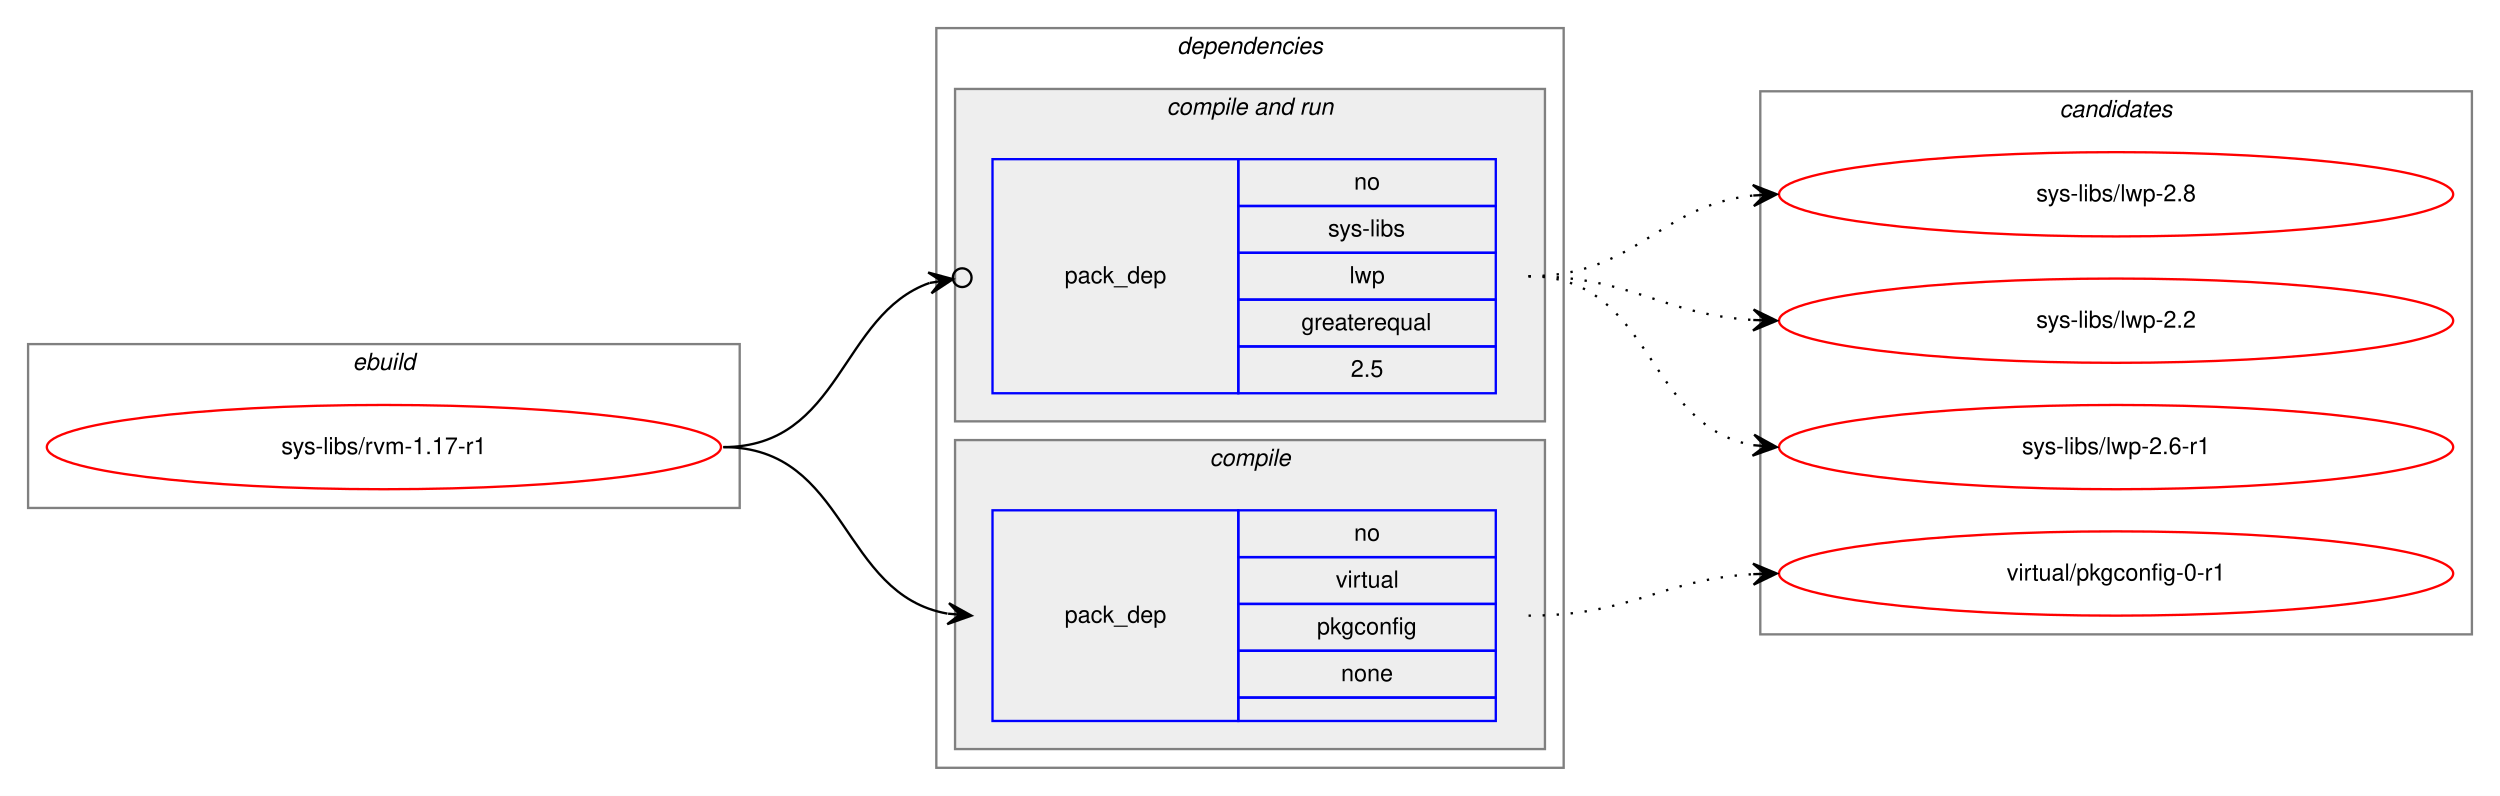
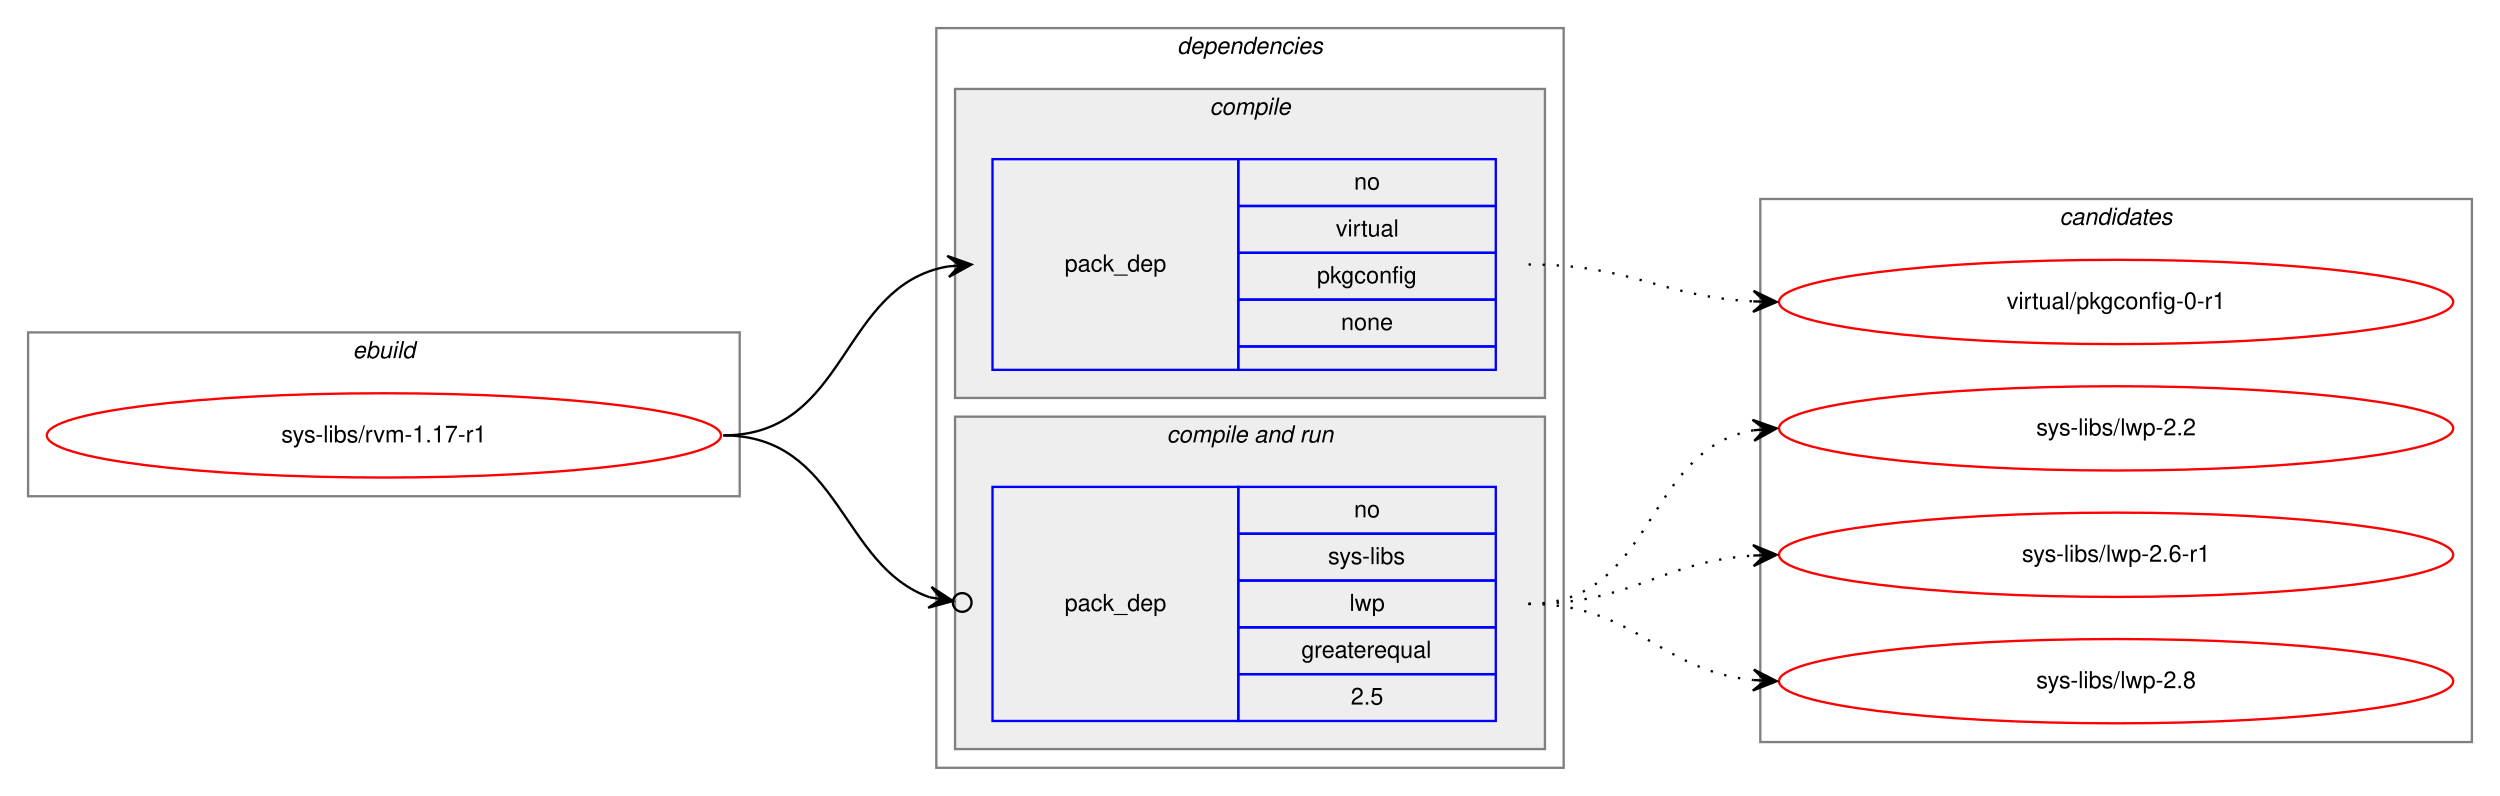
<svg xmlns="http://www.w3.org/2000/svg" xmlns:xlink="http://www.w3.org/1999/xlink" width="1068pt" height="340pt" viewBox="0.00 0.00 1068.00 340.00">
  <g id="graph0" class="graph" transform="scale(1 1) rotate(0) translate(4 336)">
    <polygon fill="white" stroke="transparent" points="-4,4 -4,-336 1064,-336 1064,4 -4,4" />
    <g id="clust1" class="cluster">
-       <polygon fill="none" stroke="gray" points="8,-119 8,-189 312,-189 312,-119 8,-119" />
-       <text text-anchor="start" x="146.66" y="-178" font-family="Helvetica,sans-Serif" font-style="italic" font-size="10.00">ebuild</text>
+       <polygon fill="none" stroke="gray" points="8,-124 8,-194 312,-194 312,-124 8,-124" />
+       <text text-anchor="start" x="146.66" y="-183" font-family="Helvetica,sans-Serif" font-style="italic" font-size="10.00">ebuild</text>
    </g>
    <g id="clust2" class="cluster">
      <polygon fill="none" stroke="gray" points="396,-8 396,-324 664,-324 664,-8 396,-8" />
      <text text-anchor="start" x="498.86" y="-313" font-family="Helvetica,sans-Serif" font-style="italic" font-size="10.00">dependencies</text>
    </g>
+     <g id="clust3" class="cluster">
+       <polygon fill="#eeeeee" stroke="gray" points="404,-166 404,-298 656,-298 656,-166 404,-166" />
+       <text text-anchor="start" x="512.77" y="-287" font-family="Helvetica,sans-Serif" font-style="italic" font-size="10.00">compile</text>
+     </g>
    <g id="clust5" class="cluster">
-       <polygon fill="#eeeeee" stroke="gray" points="404,-156 404,-298 656,-298 656,-156 404,-156" />
-       <text text-anchor="start" x="494.42" y="-287" font-family="Helvetica,sans-Serif" font-style="italic" font-size="10.00">compile and run</text>
-     </g>
-     <g id="clust3" class="cluster">
-       <polygon fill="#eeeeee" stroke="gray" points="404,-16 404,-148 656,-148 656,-16 404,-16" />
-       <text text-anchor="start" x="512.77" y="-137" font-family="Helvetica,sans-Serif" font-style="italic" font-size="10.00">compile</text>
+       <polygon fill="#eeeeee" stroke="gray" points="404,-16 404,-158 656,-158 656,-16 404,-16" />
+       <text text-anchor="start" x="494.42" y="-147" font-family="Helvetica,sans-Serif" font-style="italic" font-size="10.00">compile and run</text>
    </g>
    <g id="clust8" class="cluster">
-       <polygon fill="none" stroke="gray" points="748,-65 748,-297 1052,-297 1052,-65 748,-65" />
-       <text text-anchor="start" x="875.82" y="-286" font-family="Helvetica,sans-Serif" font-style="italic" font-size="10.00">candidates</text>
+       <polygon fill="none" stroke="gray" points="748,-19 748,-251 1052,-251 1052,-19 748,-19" />
+       <text text-anchor="start" x="875.82" y="-240" font-family="Helvetica,sans-Serif" font-style="italic" font-size="10.00">candidates</text>
    </g>
    <g id="node1" class="node">
      <g id="a_node1">
        <a xlink:href="../sys-libs/rvm-1.17-r1.svg" xlink:title="sys-libs/rvm-1.17-r1">
-           <ellipse fill="none" stroke="red" cx="160" cy="-145" rx="144" ry="18" />
-           <text text-anchor="middle" x="160" y="-142" font-family="Helvetica,sans-Serif" font-size="10.00">sys-libs/rvm-1.17-r1</text>
+           <ellipse fill="none" stroke="red" cx="160" cy="-150" rx="144" ry="18" />
+           <text text-anchor="middle" x="160" y="-147" font-family="Helvetica,sans-Serif" font-size="10.00">sys-libs/rvm-1.17-r1</text>
        </a>
      </g>
    </g>
    <g id="node2" class="node">
-       <polygon fill="none" stroke="blue" points="420,-28 420,-118 525,-118 525,-28 420,-28" />
-       <text text-anchor="start" x="450.82" y="-70" font-family="Helvetica,sans-Serif" font-size="10.00">pack_dep</text>
-       <polygon fill="none" stroke="blue" points="525,-98 525,-118 635,-118 635,-98 525,-98" />
-       <text text-anchor="start" x="574.44" y="-105" font-family="Helvetica,sans-Serif" font-size="10.00">no</text>
-       <polygon fill="none" stroke="blue" points="525,-78 525,-98 635,-98 635,-78 525,-78" />
-       <text text-anchor="start" x="566.66" y="-85" font-family="Helvetica,sans-Serif" font-size="10.00">virtual</text>
-       <polygon fill="none" stroke="blue" points="525,-58 525,-78 635,-78 635,-58 525,-58" />
-       <text text-anchor="start" x="558.6" y="-65" font-family="Helvetica,sans-Serif" font-size="10.00">pkgconfig</text>
-       <polygon fill="none" stroke="blue" points="525,-38 525,-58 635,-58 635,-38 525,-38" />
-       <text text-anchor="start" x="568.88" y="-45" font-family="Helvetica,sans-Serif" font-size="10.00">none</text>
-       <polygon fill="none" stroke="blue" points="525,-28 525,-38 635,-38 635,-28 525,-28" />
-     </g>
-     <g id="edge1" class="edge">
-       <path fill="none" stroke="black" d="M305,-145C358.28,-145 354.8,-81.98 400.76,-73.86" />
-       <polygon fill="black" stroke="black" points="411,-73 401.41,-78.32 406.02,-73.42 401.03,-73.84 401.03,-73.84 401.03,-73.84 406.02,-73.42 400.66,-69.35 411,-73 411,-73" />
-     </g>
-     <g id="node3" class="node">
-       <polygon fill="none" stroke="blue" points="420,-168 420,-268 525,-268 525,-168 420,-168" />
-       <text text-anchor="start" x="450.82" y="-215" font-family="Helvetica,sans-Serif" font-size="10.00">pack_dep</text>
+       <polygon fill="none" stroke="blue" points="420,-178 420,-268 525,-268 525,-178 420,-178" />
+       <text text-anchor="start" x="450.82" y="-220" font-family="Helvetica,sans-Serif" font-size="10.00">pack_dep</text>
      <polygon fill="none" stroke="blue" points="525,-248 525,-268 635,-268 635,-248 525,-248" />
      <text text-anchor="start" x="574.44" y="-255" font-family="Helvetica,sans-Serif" font-size="10.00">no</text>
      <polygon fill="none" stroke="blue" points="525,-228 525,-248 635,-248 635,-228 525,-228" />
-       <text text-anchor="start" x="563.33" y="-235" font-family="Helvetica,sans-Serif" font-size="10.00">sys-libs</text>
+       <text text-anchor="start" x="566.66" y="-235" font-family="Helvetica,sans-Serif" font-size="10.00">virtual</text>
      <polygon fill="none" stroke="blue" points="525,-208 525,-228 635,-228 635,-208 525,-208" />
-       <text text-anchor="start" x="572.5" y="-215" font-family="Helvetica,sans-Serif" font-size="10.00">lwp</text>
+       <text text-anchor="start" x="558.6" y="-215" font-family="Helvetica,sans-Serif" font-size="10.00">pkgconfig</text>
      <polygon fill="none" stroke="blue" points="525,-188 525,-208 635,-208 635,-188 525,-188" />
-       <text text-anchor="start" x="551.92" y="-195" font-family="Helvetica,sans-Serif" font-size="10.00">greaterequal</text>
-       <polygon fill="none" stroke="blue" points="525,-168 525,-188 635,-188 635,-168 525,-168" />
-       <text text-anchor="start" x="573.05" y="-175" font-family="Helvetica,sans-Serif" font-size="10.00">2.5</text>
+       <text text-anchor="start" x="568.88" y="-195" font-family="Helvetica,sans-Serif" font-size="10.00">none</text>
+       <polygon fill="none" stroke="blue" points="525,-178 525,-188 635,-188 635,-178 525,-178" />
+     </g>
+     <g id="edge1" class="edge">
+       <path fill="none" stroke="black" d="M305,-150C358.63,-150 354.59,-214.16 401.01,-222.18" />
+       <polygon fill="black" stroke="black" points="411,-223 400.67,-226.67 406.02,-222.59 401.03,-222.18 401.03,-222.18 401.03,-222.18 406.02,-222.59 401.4,-217.7 411,-223 411,-223" />
+     </g>
+     <g id="node3" class="node">
+       <polygon fill="none" stroke="blue" points="420,-28 420,-128 525,-128 525,-28 420,-28" />
+       <text text-anchor="start" x="450.82" y="-75" font-family="Helvetica,sans-Serif" font-size="10.00">pack_dep</text>
+       <polygon fill="none" stroke="blue" points="525,-108 525,-128 635,-128 635,-108 525,-108" />
+       <text text-anchor="start" x="574.44" y="-115" font-family="Helvetica,sans-Serif" font-size="10.00">no</text>
+       <polygon fill="none" stroke="blue" points="525,-88 525,-108 635,-108 635,-88 525,-88" />
+       <text text-anchor="start" x="563.33" y="-95" font-family="Helvetica,sans-Serif" font-size="10.00">sys-libs</text>
+       <polygon fill="none" stroke="blue" points="525,-68 525,-88 635,-88 635,-68 525,-68" />
+       <text text-anchor="start" x="572.5" y="-75" font-family="Helvetica,sans-Serif" font-size="10.00">lwp</text>
+       <polygon fill="none" stroke="blue" points="525,-48 525,-68 635,-68 635,-48 525,-48" />
+       <text text-anchor="start" x="551.92" y="-55" font-family="Helvetica,sans-Serif" font-size="10.00">greaterequal</text>
+       <polygon fill="none" stroke="blue" points="525,-28 525,-48 635,-48 635,-28 525,-28" />
+       <text text-anchor="start" x="573.05" y="-35" font-family="Helvetica,sans-Serif" font-size="10.00">2.5</text>
    </g>
    <g id="edge2" class="edge">
-       <path fill="none" stroke="black" d="M305,-145C355.39,-145 354.87,-201.64 393.13,-215.14" />
-       <ellipse fill="none" stroke="black" cx="407.05" cy="-217.37" rx="4" ry="4" />
-       <polygon fill="black" stroke="black" points="403.1,-216.74 392.51,-219.6 398.16,-215.94 393.23,-215.15 393.23,-215.15 393.23,-215.15 398.16,-215.94 393.94,-210.71 403.1,-216.74 403.1,-216.74" />
+       <path fill="none" stroke="black" d="M305,-150C355.17,-150 355.01,-94.13 393.19,-80.82" />
+       <ellipse fill="none" stroke="black" cx="407.05" cy="-78.63" rx="4" ry="4" />
+       <polygon fill="black" stroke="black" points="403.1,-79.25 393.93,-85.26 398.16,-80.03 393.22,-80.82 393.22,-80.82 393.22,-80.82 398.16,-80.03 392.52,-76.37 403.1,-79.25 403.1,-79.25" />
    </g>
    <g id="node4" class="node">
      <g id="a_node4">
        <a xlink:href="../virtual/pkgconfig-0-r1.svg" xlink:title="virtual/pkgconfig-0-r1">
-           <ellipse fill="none" stroke="red" cx="900" cy="-91" rx="144" ry="18" />
-           <text text-anchor="middle" x="900" y="-88" font-family="Helvetica,sans-Serif" font-size="10.00">virtual/pkgconfig-0-r1</text>
+           <ellipse fill="none" stroke="red" cx="900" cy="-207" rx="144" ry="18" />
+           <text text-anchor="middle" x="900" y="-204" font-family="Helvetica,sans-Serif" font-size="10.00">virtual/pkgconfig-0-r1</text>
        </a>
      </g>
    </g>
    <g id="edge3" class="edge">
-       <path fill="none" stroke="black" stroke-dasharray="1,5" d="M649,-73C693.24,-73 705.46,-88.43 744.95,-90.72" />
-       <polygon fill="black" stroke="black" points="755,-91 744.88,-95.22 750,-90.86 745,-90.72 745,-90.72 745,-90.72 750,-90.86 745.13,-86.22 755,-91 755,-91" />
+       <path fill="none" stroke="black" stroke-dasharray="1,5" d="M649,-223C693.11,-223 705.56,-209.29 744.97,-207.25" />
+       <polygon fill="black" stroke="black" points="755,-207 745.12,-211.75 750,-207.13 745,-207.25 745,-207.25 745,-207.25 750,-207.13 744.89,-202.75 755,-207 755,-207" />
    </g>
    <g id="node5" class="node">
      <g id="a_node5">
        <a xlink:href="../sys-libs/lwp-2.2.svg" xlink:title="sys-libs/lwp-2.2">
-           <ellipse fill="none" stroke="red" cx="900" cy="-199" rx="144" ry="18" />
-           <text text-anchor="middle" x="900" y="-196" font-family="Helvetica,sans-Serif" font-size="10.00">sys-libs/lwp-2.2</text>
+           <ellipse fill="none" stroke="red" cx="900" cy="-153" rx="144" ry="18" />
+           <text text-anchor="middle" x="900" y="-150" font-family="Helvetica,sans-Serif" font-size="10.00">sys-libs/lwp-2.2</text>
        </a>
      </g>
    </g>
    <g id="edge4" class="edge">
-       <path fill="none" stroke="black" stroke-dasharray="1,5" d="M649,-218C693.31,-218 705.41,-201.72 744.93,-199.3" />
-       <polygon fill="black" stroke="black" points="755,-199 745.14,-203.79 750,-199.15 745,-199.3 745,-199.3 745,-199.3 750,-199.15 744.87,-194.8 755,-199 755,-199" />
+       <path fill="none" stroke="black" stroke-dasharray="1,5" d="M649,-78C703.1,-78 698.2,-143.92 744.93,-152.16" />
+       <polygon fill="black" stroke="black" points="755,-153 744.66,-156.65 750.02,-152.58 745.03,-152.17 745.03,-152.17 745.03,-152.17 750.02,-152.58 745.41,-147.68 755,-153 755,-153" />
    </g>
    <g id="node6" class="node">
      <g id="a_node6">
        <a xlink:href="../sys-libs/lwp-2.6-r1.svg" xlink:title="sys-libs/lwp-2.6-r1">
-           <ellipse fill="none" stroke="red" cx="900" cy="-145" rx="144" ry="18" />
-           <text text-anchor="middle" x="900" y="-142" font-family="Helvetica,sans-Serif" font-size="10.00">sys-libs/lwp-2.6-r1</text>
+           <ellipse fill="none" stroke="red" cx="900" cy="-99" rx="144" ry="18" />
+           <text text-anchor="middle" x="900" y="-96" font-family="Helvetica,sans-Serif" font-size="10.00">sys-libs/lwp-2.6-r1</text>
        </a>
      </g>
    </g>
    <g id="edge5" class="edge">
-       <path fill="none" stroke="black" stroke-dasharray="1,5" d="M649,-218C702.63,-218 698.59,-153.84 745.01,-145.82" />
-       <polygon fill="black" stroke="black" points="755,-145 745.4,-150.3 750.02,-145.41 745.03,-145.82 745.03,-145.82 745.03,-145.82 750.02,-145.41 744.67,-141.33 755,-145 755,-145" />
+       <path fill="none" stroke="black" stroke-dasharray="1,5" d="M649,-78C693.46,-78 705.29,-96 744.9,-98.67" />
+       <polygon fill="black" stroke="black" points="755,-99 744.86,-103.17 750,-98.84 745.01,-98.67 745.01,-98.67 745.01,-98.67 750,-98.84 745.15,-94.18 755,-99 755,-99" />
    </g>
    <g id="node7" class="node">
      <g id="a_node7">
        <a xlink:href="../sys-libs/lwp-2.8.svg" xlink:title="sys-libs/lwp-2.8">
-           <ellipse fill="none" stroke="red" cx="900" cy="-253" rx="144" ry="18" />
-           <text text-anchor="middle" x="900" y="-250" font-family="Helvetica,sans-Serif" font-size="10.00">sys-libs/lwp-2.8</text>
+           <ellipse fill="none" stroke="red" cx="900" cy="-45" rx="144" ry="18" />
+           <text text-anchor="middle" x="900" y="-42" font-family="Helvetica,sans-Serif" font-size="10.00">sys-libs/lwp-2.8</text>
        </a>
      </g>
    </g>
    <g id="edge6" class="edge">
-       <path fill="none" stroke="black" stroke-dasharray="1,5" d="M649,-218C695.03,-218 704.18,-248.12 744.88,-252.48" />
-       <polygon fill="black" stroke="black" points="755,-253 744.78,-256.98 750.01,-252.74 745.01,-252.48 745.01,-252.48 745.01,-252.48 750.01,-252.74 745.25,-247.99 755,-253 755,-253" />
+       <path fill="none" stroke="black" stroke-dasharray="1,5" d="M649,-78C694.78,-78 704.38,-49.6 744.93,-45.49" />
+       <polygon fill="black" stroke="black" points="755,-45 745.23,-49.98 750.01,-45.24 745.01,-45.49 745.01,-45.49 745.01,-45.49 750.01,-45.24 744.79,-40.99 755,-45 755,-45" />
    </g>
  </g>
</svg>
